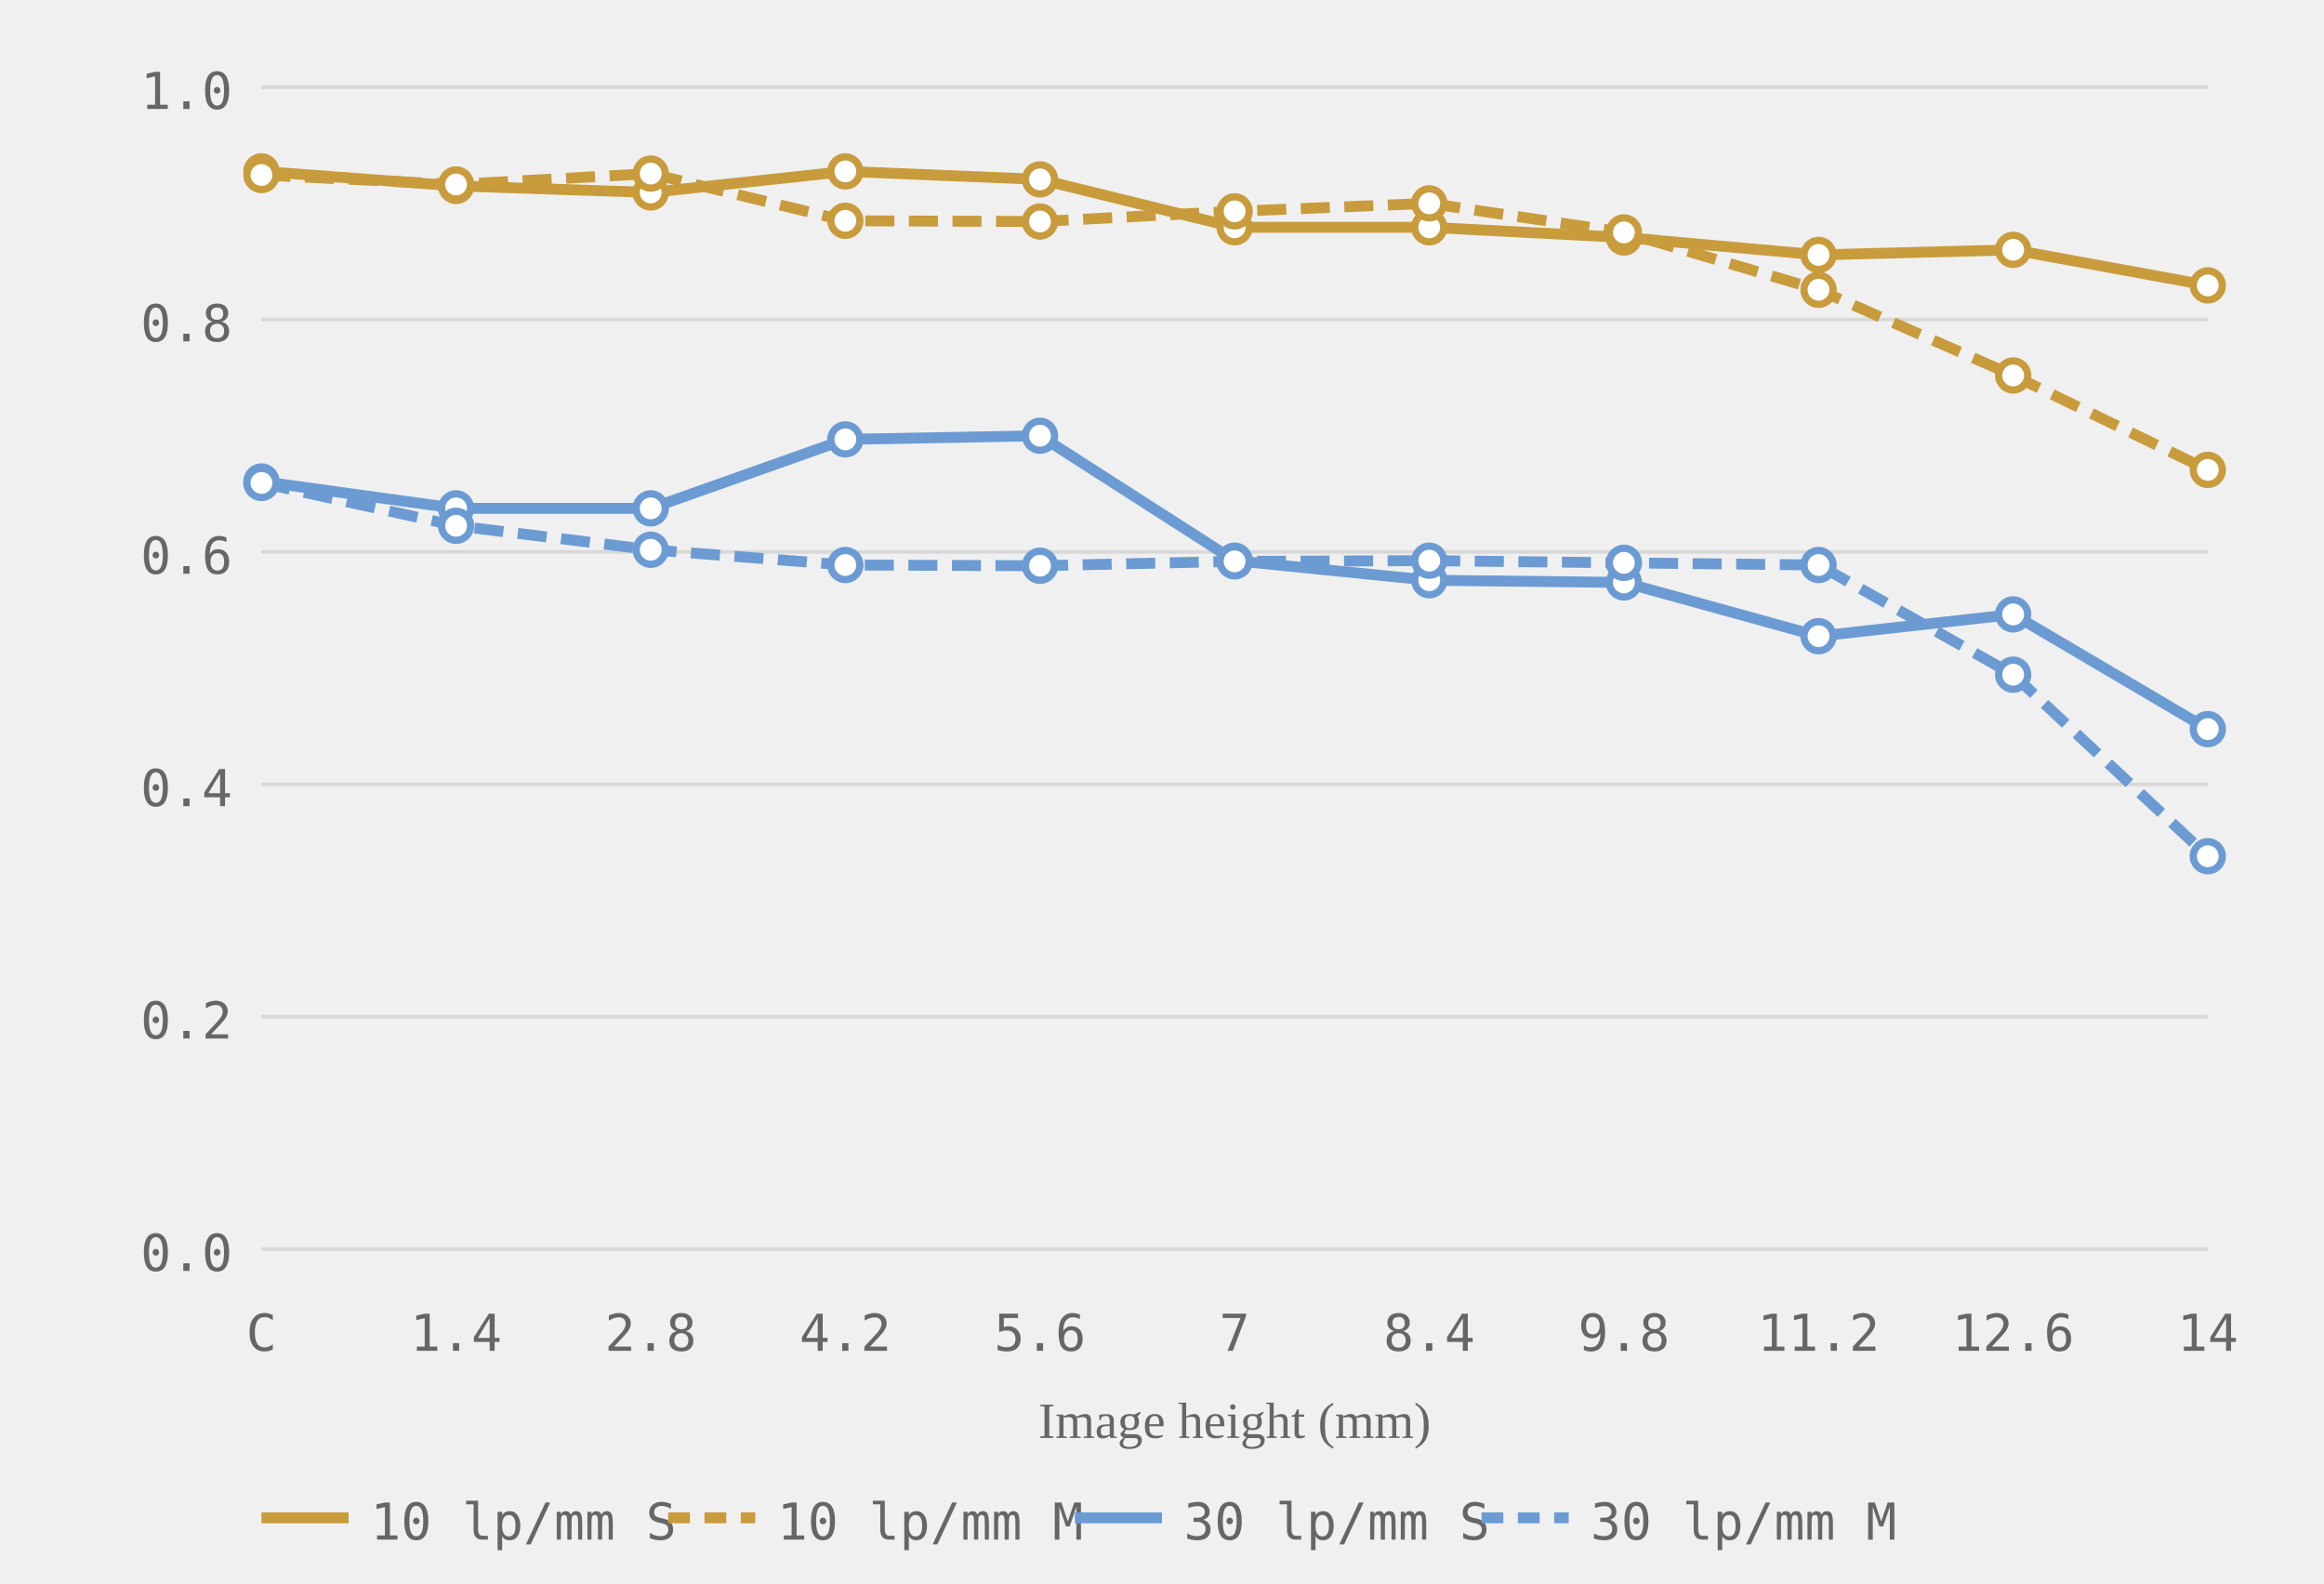
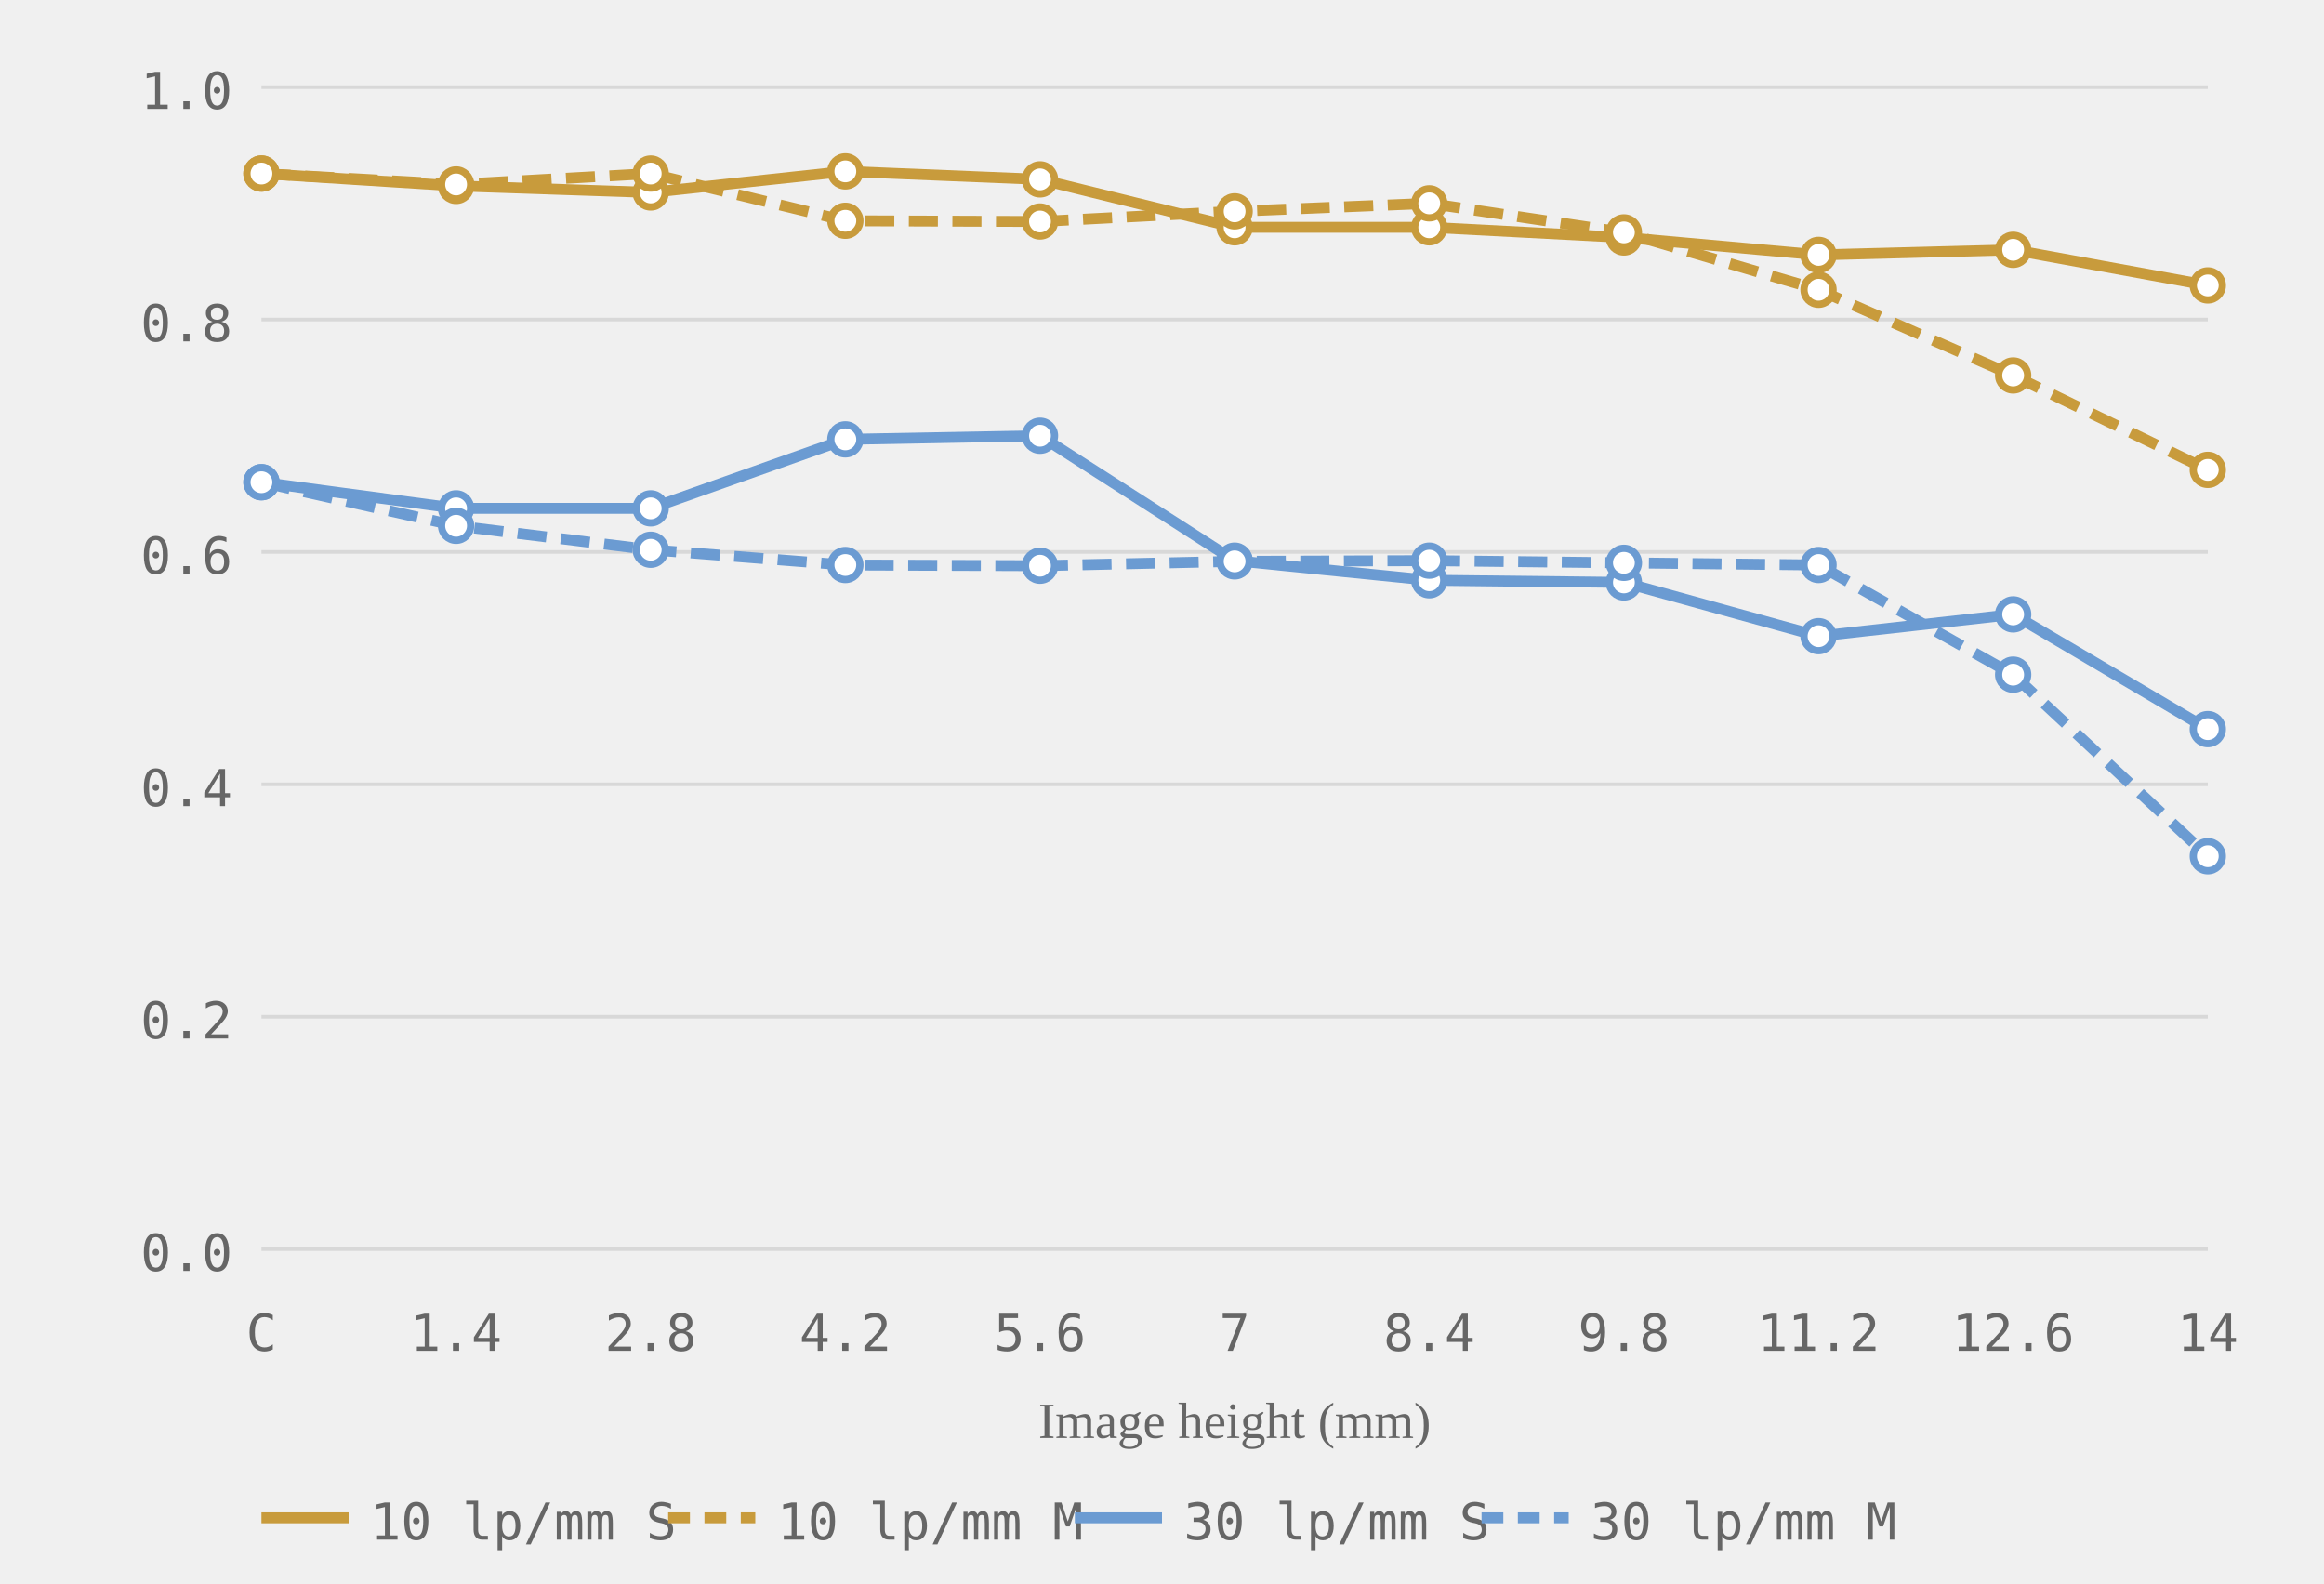
<svg xmlns="http://www.w3.org/2000/svg" viewBox="0 0 320 218" role="img" aria-label="MTF chart, generated from readings">
  <style>.grid-line { stroke: #d8d8d8; stroke-width: 0.5; }.axis-label { font-size: 7px; fill: #666666; font-family: ui-monospace, monospace; }.axis-y { text-anchor: end; }.axis-x { text-anchor: middle; }.axis-title { font-size: 7px; fill: #666666; text-anchor: middle; }.curve { fill: none; stroke-width: 1.5; }.curve-10 { stroke: #c89b3c; }.curve-30 { stroke: #6b9bd2; }.curve-m { stroke-dasharray: 4 2; }.dot { fill: white; stroke-width: 1; }.dot-10 { stroke: #c89b3c; }.dot-30 { stroke: #6b9bd2; }.legend-text { font-size: 7px; fill: #666666; font-family: ui-monospace, monospace; }</style>
  <line class="grid-line" x1="36" y1="172.0" x2="304" y2="172.0" />
  <line class="grid-line" x1="36" y1="140.0" x2="304" y2="140.0" />
  <line class="grid-line" x1="36" y1="108.0" x2="304" y2="108.0" />
  <line class="grid-line" x1="36" y1="76.0" x2="304" y2="76.0" />
  <line class="grid-line" x1="36" y1="44.0" x2="304" y2="44.0" />
  <line class="grid-line" x1="36" y1="12.0" x2="304" y2="12.0" />
  <text class="axis-label axis-y" x="32" y="175.0">0.0</text>
  <text class="axis-label axis-y" x="32" y="143.0">0.2</text>
  <text class="axis-label axis-y" x="32" y="111.0">0.4</text>
  <text class="axis-label axis-y" x="32" y="79.0">0.6</text>
  <text class="axis-label axis-y" x="32" y="47.0">0.8</text>
  <text class="axis-label axis-y" x="32" y="15.0">1.0</text>
  <text class="axis-label axis-x" x="36.0" y="186">C</text>
  <text class="axis-label axis-x" x="62.8" y="186">1.4</text>
  <text class="axis-label axis-x" x="89.6" y="186">2.8</text>
  <text class="axis-label axis-x" x="116.4" y="186">4.2</text>
  <text class="axis-label axis-x" x="143.2" y="186">5.6</text>
  <text class="axis-label axis-x" x="170.0" y="186">7</text>
  <text class="axis-label axis-x" x="196.8" y="186">8.4</text>
  <text class="axis-label axis-x" x="223.6" y="186">9.8</text>
  <text class="axis-label axis-x" x="250.4" y="186">11.2</text>
  <text class="axis-label axis-x" x="277.2" y="186">12.6</text>
  <text class="axis-label axis-x" x="304.0" y="186">14</text>
  <text class="axis-title" x="170.0" y="198">Image height (mm)</text>
-   <polyline class="curve curve-10" points="36.0,23.6 62.8,25.6 89.6,26.5 116.4,23.6 143.2,24.7 170.0,31.3 196.8,31.3 223.6,32.7 250.4,35.1 277.2,34.4 304.0,39.3" />
-   <polyline class="curve curve-10 curve-m" points="36.0,24.1 62.8,25.4 89.6,23.9 116.4,30.4 143.2,30.5 170.0,29.1 196.8,28.0 223.6,32.0 250.4,39.9 277.2,51.7 304.0,64.7" stroke-dasharray="4 2" />
-   <polyline class="curve curve-30" points="36.0,66.3 62.8,70.0 89.6,70.0 116.4,60.5 143.2,60.0 170.0,77.2 196.8,79.9 223.6,80.2 250.4,87.6 277.2,84.6 304.0,100.4" />
-   <polyline class="curve curve-30 curve-m" points="36.0,66.5 62.8,72.4 89.6,75.7 116.4,77.8 143.2,77.9 170.0,77.3 196.8,77.2 223.6,77.5 250.4,77.8 277.2,92.9 304.0,117.9" stroke-dasharray="4 2" />
-   <circle class="dot dot-10" cx="36.0" cy="23.6" r="2" />
+   <polyline class="curve curve-10" points="36.0,23.9 62.8,25.6 89.6,26.5 116.4,23.6 143.2,24.7 170.0,31.3 196.8,31.3 223.6,32.7 250.4,35.1 277.2,34.4 304.0,39.3" />
+   <polyline class="curve curve-10 curve-m" points="36.0,23.9 62.8,25.4 89.6,23.9 116.4,30.4 143.2,30.5 170.0,29.1 196.8,28.0 223.6,32.0 250.4,39.9 277.2,51.7 304.0,64.7" stroke-dasharray="4 2" />
+   <polyline class="curve curve-30" points="36.0,66.4 62.8,70.0 89.6,70.0 116.4,60.5 143.2,60.0 170.0,77.2 196.8,79.9 223.6,80.2 250.4,87.6 277.2,84.6 304.0,100.4" />
+   <polyline class="curve curve-30 curve-m" points="36.0,66.4 62.8,72.4 89.6,75.7 116.4,77.8 143.2,77.9 170.0,77.3 196.8,77.2 223.6,77.5 250.4,77.8 277.2,92.9 304.0,117.9" stroke-dasharray="4 2" />
+   <circle class="dot dot-10" cx="36.0" cy="23.9" r="2" />
  <circle class="dot dot-10" cx="62.8" cy="25.6" r="2" />
  <circle class="dot dot-10" cx="89.6" cy="26.5" r="2" />
  <circle class="dot dot-10" cx="116.4" cy="23.6" r="2" />
  <circle class="dot dot-10" cx="143.2" cy="24.7" r="2" />
  <circle class="dot dot-10" cx="170.0" cy="31.3" r="2" />
  <circle class="dot dot-10" cx="196.8" cy="31.3" r="2" />
  <circle class="dot dot-10" cx="223.6" cy="32.7" r="2" />
  <circle class="dot dot-10" cx="250.4" cy="35.1" r="2" />
  <circle class="dot dot-10" cx="277.2" cy="34.4" r="2" />
  <circle class="dot dot-10" cx="304.0" cy="39.3" r="2" />
-   <circle class="dot dot-10" cx="36.0" cy="24.1" r="2" />
+   <circle class="dot dot-10" cx="36.0" cy="23.9" r="2" />
  <circle class="dot dot-10" cx="62.8" cy="25.4" r="2" />
  <circle class="dot dot-10" cx="89.6" cy="23.9" r="2" />
  <circle class="dot dot-10" cx="116.4" cy="30.4" r="2" />
  <circle class="dot dot-10" cx="143.2" cy="30.5" r="2" />
  <circle class="dot dot-10" cx="170.0" cy="29.1" r="2" />
  <circle class="dot dot-10" cx="196.8" cy="28.0" r="2" />
  <circle class="dot dot-10" cx="223.6" cy="32.0" r="2" />
  <circle class="dot dot-10" cx="250.4" cy="39.9" r="2" />
  <circle class="dot dot-10" cx="277.2" cy="51.7" r="2" />
  <circle class="dot dot-10" cx="304.0" cy="64.7" r="2" />
-   <circle class="dot dot-30" cx="36.0" cy="66.3" r="2" />
+   <circle class="dot dot-30" cx="36.0" cy="66.4" r="2" />
  <circle class="dot dot-30" cx="62.8" cy="70.0" r="2" />
  <circle class="dot dot-30" cx="89.6" cy="70.0" r="2" />
  <circle class="dot dot-30" cx="116.4" cy="60.5" r="2" />
  <circle class="dot dot-30" cx="143.2" cy="60.0" r="2" />
  <circle class="dot dot-30" cx="170.0" cy="77.2" r="2" />
  <circle class="dot dot-30" cx="196.8" cy="79.9" r="2" />
  <circle class="dot dot-30" cx="223.6" cy="80.2" r="2" />
  <circle class="dot dot-30" cx="250.4" cy="87.6" r="2" />
  <circle class="dot dot-30" cx="277.2" cy="84.6" r="2" />
  <circle class="dot dot-30" cx="304.0" cy="100.4" r="2" />
-   <circle class="dot dot-30" cx="36.0" cy="66.5" r="2" />
+   <circle class="dot dot-30" cx="36.0" cy="66.4" r="2" />
  <circle class="dot dot-30" cx="62.8" cy="72.4" r="2" />
  <circle class="dot dot-30" cx="89.6" cy="75.7" r="2" />
  <circle class="dot dot-30" cx="116.4" cy="77.8" r="2" />
  <circle class="dot dot-30" cx="143.2" cy="77.9" r="2" />
  <circle class="dot dot-30" cx="170.0" cy="77.3" r="2" />
  <circle class="dot dot-30" cx="196.8" cy="77.2" r="2" />
  <circle class="dot dot-30" cx="223.6" cy="77.5" r="2" />
  <circle class="dot dot-30" cx="250.4" cy="77.8" r="2" />
  <circle class="dot dot-30" cx="277.2" cy="92.9" r="2" />
  <circle class="dot dot-30" cx="304.0" cy="117.9" r="2" />
  <line x1="36" y1="209" x2="48" y2="209" stroke="#c89b3c" stroke-width="1.5" />
  <text class="legend-text" x="51" y="212">10 lp/mm S</text>
  <line x1="92" y1="209" x2="104" y2="209" stroke="#c89b3c" stroke-width="1.5" stroke-dasharray="3 2" />
  <text class="legend-text" x="107" y="212">10 lp/mm M</text>
  <line x1="148" y1="209" x2="160" y2="209" stroke="#6b9bd2" stroke-width="1.5" />
  <text class="legend-text" x="163" y="212">30 lp/mm S</text>
  <line x1="204" y1="209" x2="216" y2="209" stroke="#6b9bd2" stroke-width="1.5" stroke-dasharray="3 2" />
  <text class="legend-text" x="219" y="212">30 lp/mm M</text>
</svg>
